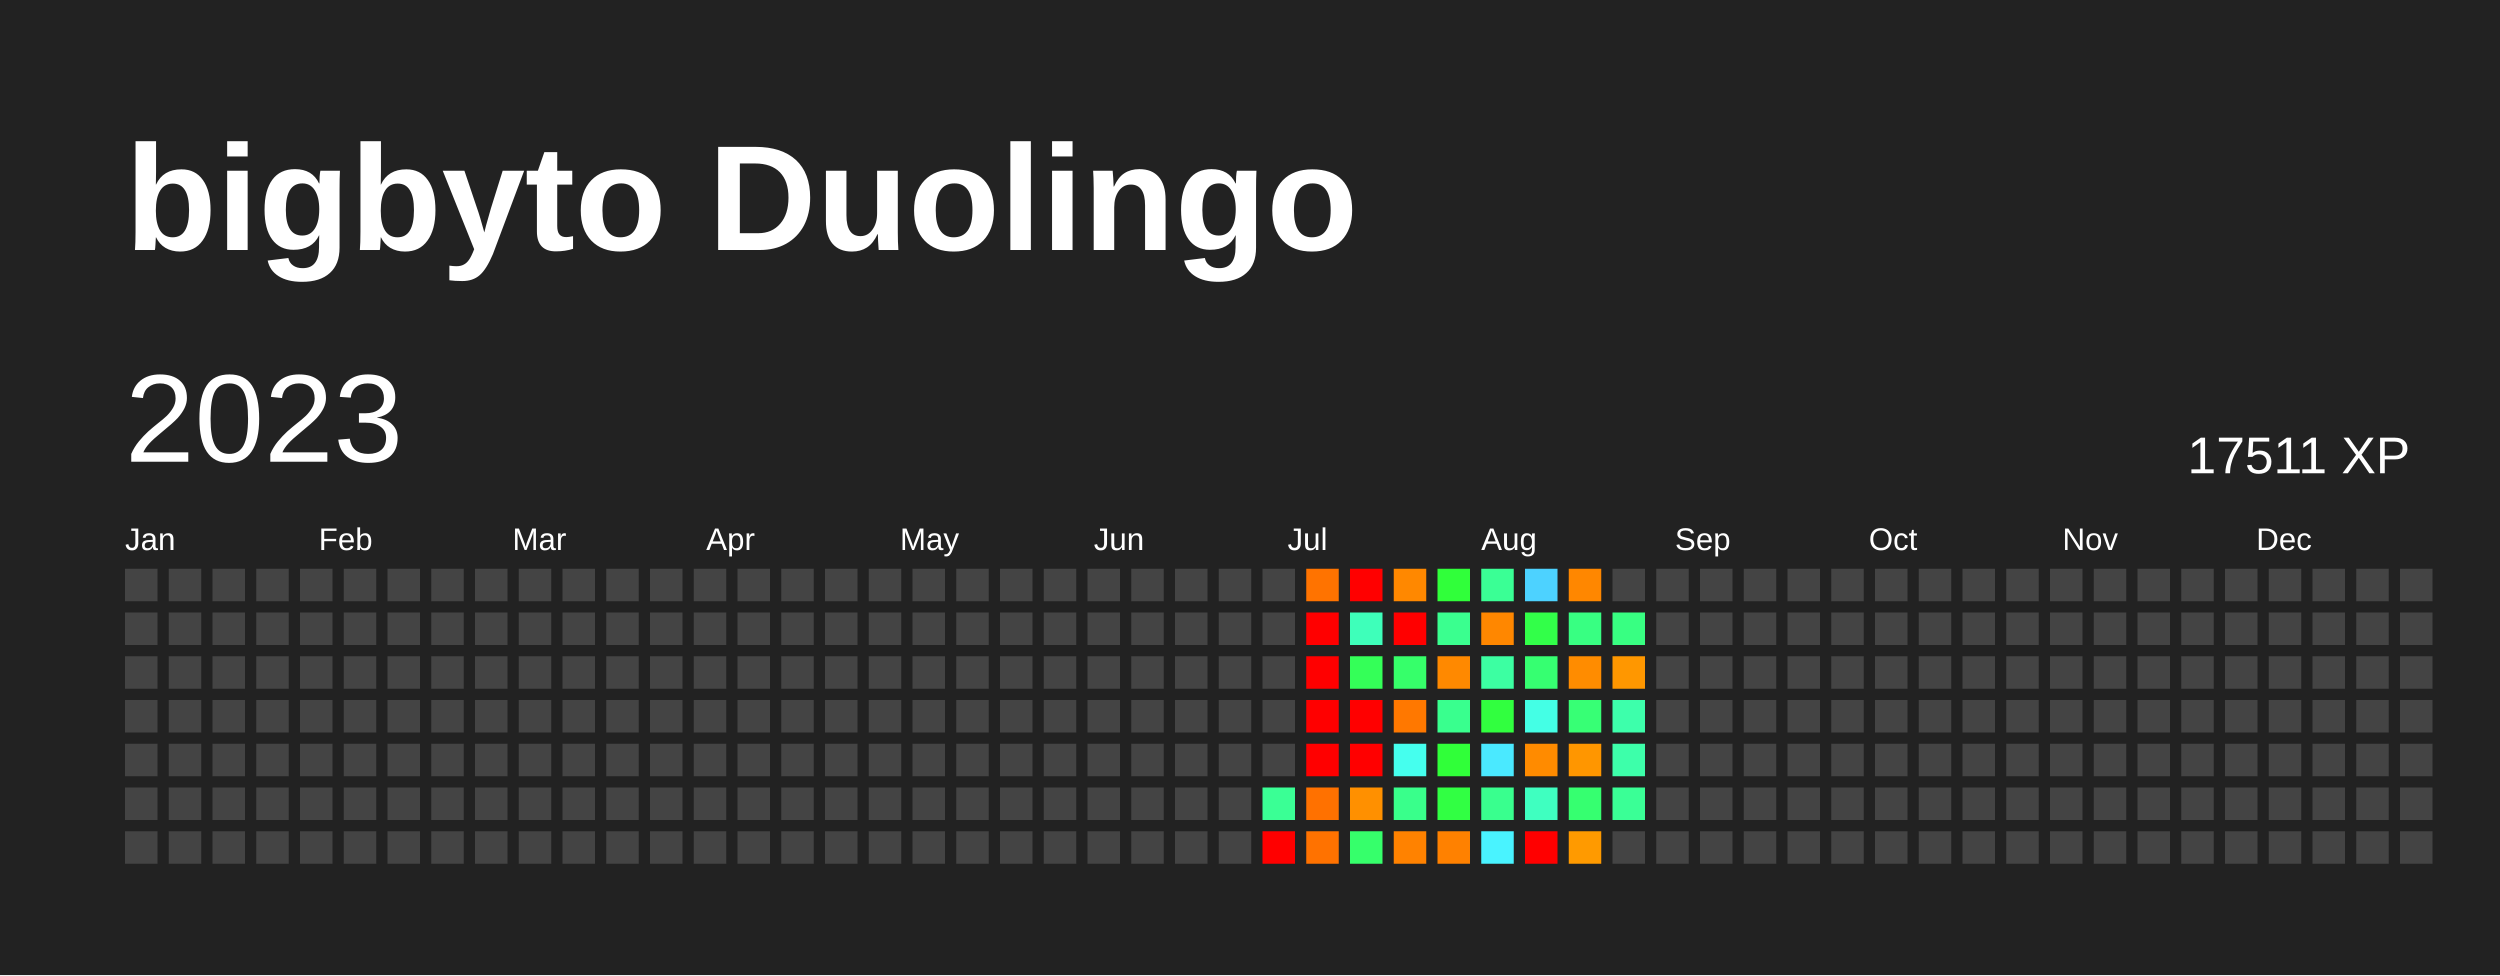
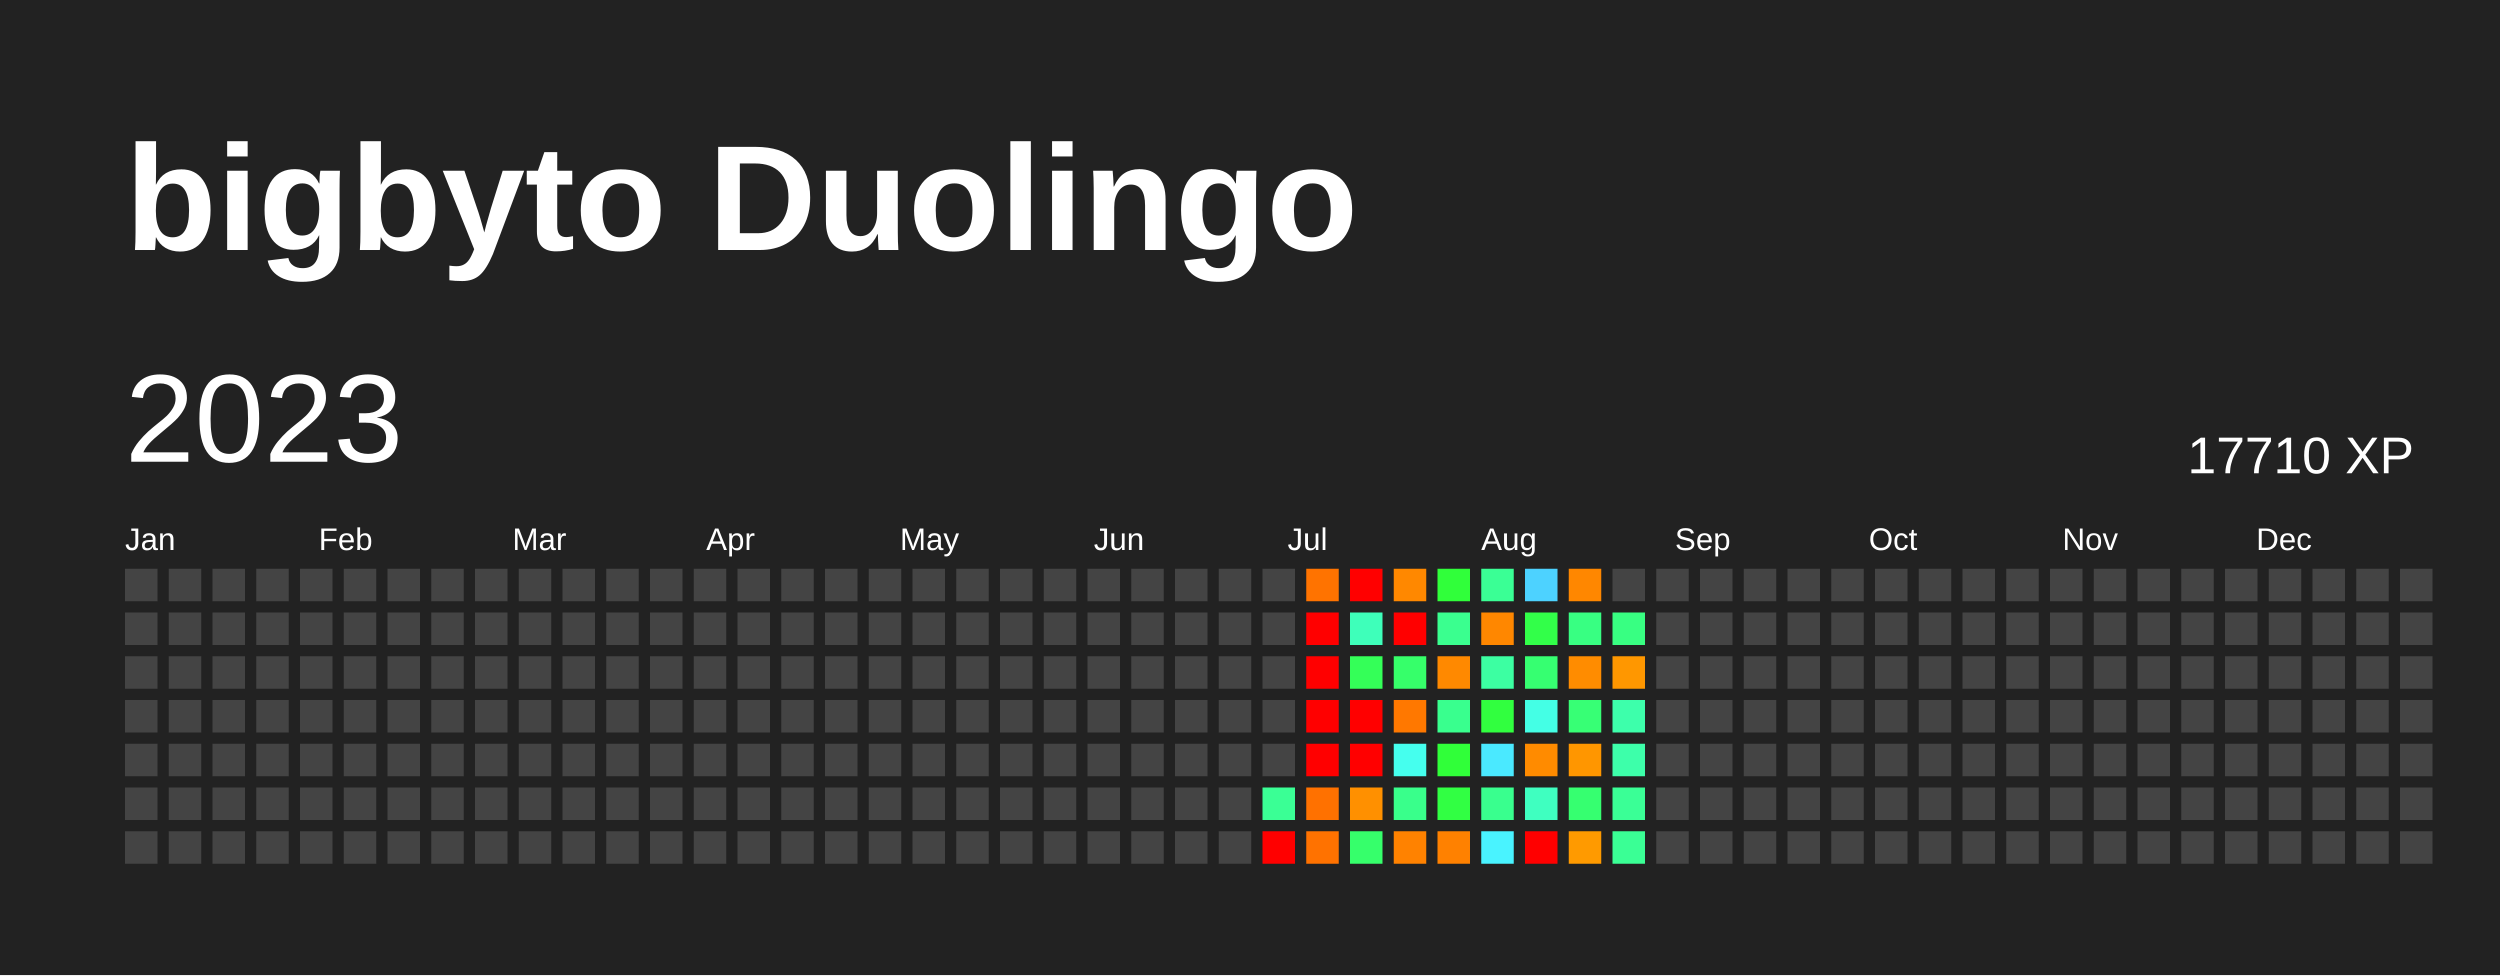
<svg xmlns="http://www.w3.org/2000/svg" baseProfile="full" height="78mm" version="1.1" viewBox="0,0,200,78" width="200mm">
  <defs />
  <rect fill="#222222" height="78" width="200" x="0" y="0" />
  <text fill="#FFFFFF" style="font-size:12px; font-family:Arial; font-weight:bold;" x="10" y="20">bigbyto Duolingo</text>
  <text dominant-baseline="hanging" fill="#FFFFFF" style="font-size:10.0px; font-family:Arial;" x="10" y="30">2023</text>
-   <text dominant-baseline="hanging" fill="#FFFFFF" style="font-size:4.125px; font-family:Arial;" x="175" y="35">17511 XP</text>
+   <text dominant-baseline="hanging" fill="#FFFFFF" style="font-size:4.125px; font-family:Arial;" x="175" y="35">17710 XP</text>
  <text fill="#FFFFFF" style="font-size:2.5px; font-family:Arial" x="10.0" y="44">Jan</text>
  <text fill="#FFFFFF" style="font-size:2.5px; font-family:Arial" x="25.5" y="44">Feb</text>
  <text fill="#FFFFFF" style="font-size:2.5px; font-family:Arial" x="41.0" y="44">Mar</text>
  <text fill="#FFFFFF" style="font-size:2.5px; font-family:Arial" x="56.5" y="44">Apr</text>
  <text fill="#FFFFFF" style="font-size:2.5px; font-family:Arial" x="72.0" y="44">May</text>
  <text fill="#FFFFFF" style="font-size:2.5px; font-family:Arial" x="87.5" y="44">Jun</text>
  <text fill="#FFFFFF" style="font-size:2.5px; font-family:Arial" x="103.0" y="44">Jul</text>
  <text fill="#FFFFFF" style="font-size:2.5px; font-family:Arial" x="118.5" y="44">Aug</text>
  <text fill="#FFFFFF" style="font-size:2.5px; font-family:Arial" x="134.0" y="44">Sep</text>
  <text fill="#FFFFFF" style="font-size:2.5px; font-family:Arial" x="149.5" y="44">Oct</text>
  <text fill="#FFFFFF" style="font-size:2.5px; font-family:Arial" x="165.0" y="44">Nov</text>
  <text fill="#FFFFFF" style="font-size:2.5px; font-family:Arial" x="180.5" y="44">Dec</text>
  <rect fill="#444444" height="2.6" width="2.6" x="10.0" y="45.5" />
  <rect fill="#444444" height="2.6" width="2.6" x="10.0" y="49.0" />
  <rect fill="#444444" height="2.6" width="2.6" x="10.0" y="52.5" />
  <rect fill="#444444" height="2.6" width="2.6" x="10.0" y="56.0" />
  <rect fill="#444444" height="2.6" width="2.6" x="10.0" y="59.5" />
  <rect fill="#444444" height="2.6" width="2.6" x="10.0" y="63.0" />
  <rect fill="#444444" height="2.6" width="2.6" x="10.0" y="66.5" />
  <rect fill="#444444" height="2.6" width="2.6" x="13.5" y="45.5" />
  <rect fill="#444444" height="2.6" width="2.6" x="13.5" y="49.0" />
  <rect fill="#444444" height="2.6" width="2.6" x="13.5" y="52.5" />
  <rect fill="#444444" height="2.6" width="2.6" x="13.5" y="56.0" />
  <rect fill="#444444" height="2.6" width="2.6" x="13.5" y="59.5" />
  <rect fill="#444444" height="2.6" width="2.6" x="13.5" y="63.0" />
  <rect fill="#444444" height="2.6" width="2.6" x="13.5" y="66.5" />
  <rect fill="#444444" height="2.6" width="2.6" x="17.0" y="45.5" />
  <rect fill="#444444" height="2.6" width="2.6" x="17.0" y="49.0" />
  <rect fill="#444444" height="2.6" width="2.6" x="17.0" y="52.5" />
  <rect fill="#444444" height="2.6" width="2.6" x="17.0" y="56.0" />
  <rect fill="#444444" height="2.6" width="2.6" x="17.0" y="59.5" />
  <rect fill="#444444" height="2.6" width="2.6" x="17.0" y="63.0" />
  <rect fill="#444444" height="2.6" width="2.6" x="17.0" y="66.5" />
  <rect fill="#444444" height="2.6" width="2.6" x="20.5" y="45.5" />
  <rect fill="#444444" height="2.6" width="2.6" x="20.5" y="49.0" />
  <rect fill="#444444" height="2.6" width="2.6" x="20.5" y="52.5" />
  <rect fill="#444444" height="2.6" width="2.6" x="20.5" y="56.0" />
  <rect fill="#444444" height="2.6" width="2.6" x="20.5" y="59.5" />
  <rect fill="#444444" height="2.6" width="2.6" x="20.5" y="63.0" />
  <rect fill="#444444" height="2.6" width="2.6" x="20.5" y="66.5" />
  <rect fill="#444444" height="2.6" width="2.6" x="24.0" y="45.5" />
  <rect fill="#444444" height="2.6" width="2.6" x="24.0" y="49.0" />
  <rect fill="#444444" height="2.6" width="2.6" x="24.0" y="52.5" />
  <rect fill="#444444" height="2.6" width="2.6" x="24.0" y="56.0" />
  <rect fill="#444444" height="2.6" width="2.6" x="24.0" y="59.5" />
  <rect fill="#444444" height="2.6" width="2.6" x="24.0" y="63.0" />
  <rect fill="#444444" height="2.6" width="2.6" x="24.0" y="66.5" />
  <rect fill="#444444" height="2.6" width="2.6" x="27.5" y="45.5" />
  <rect fill="#444444" height="2.6" width="2.6" x="27.5" y="49.0" />
  <rect fill="#444444" height="2.6" width="2.6" x="27.5" y="52.5" />
  <rect fill="#444444" height="2.6" width="2.6" x="27.5" y="56.0" />
  <rect fill="#444444" height="2.6" width="2.6" x="27.5" y="59.5" />
  <rect fill="#444444" height="2.6" width="2.6" x="27.5" y="63.0" />
  <rect fill="#444444" height="2.6" width="2.6" x="27.5" y="66.5" />
  <rect fill="#444444" height="2.6" width="2.6" x="31.0" y="45.5" />
  <rect fill="#444444" height="2.6" width="2.6" x="31.0" y="49.0" />
  <rect fill="#444444" height="2.6" width="2.6" x="31.0" y="52.5" />
  <rect fill="#444444" height="2.6" width="2.6" x="31.0" y="56.0" />
  <rect fill="#444444" height="2.6" width="2.6" x="31.0" y="59.5" />
  <rect fill="#444444" height="2.6" width="2.6" x="31.0" y="63.0" />
  <rect fill="#444444" height="2.6" width="2.6" x="31.0" y="66.5" />
  <rect fill="#444444" height="2.6" width="2.6" x="34.5" y="45.5" />
  <rect fill="#444444" height="2.6" width="2.6" x="34.5" y="49.0" />
  <rect fill="#444444" height="2.6" width="2.6" x="34.5" y="52.5" />
  <rect fill="#444444" height="2.6" width="2.6" x="34.5" y="56.0" />
  <rect fill="#444444" height="2.6" width="2.6" x="34.5" y="59.5" />
  <rect fill="#444444" height="2.6" width="2.6" x="34.5" y="63.0" />
  <rect fill="#444444" height="2.6" width="2.6" x="34.5" y="66.5" />
  <rect fill="#444444" height="2.6" width="2.6" x="38.0" y="45.5" />
  <rect fill="#444444" height="2.6" width="2.6" x="38.0" y="49.0" />
  <rect fill="#444444" height="2.6" width="2.6" x="38.0" y="52.5" />
  <rect fill="#444444" height="2.6" width="2.6" x="38.0" y="56.0" />
  <rect fill="#444444" height="2.6" width="2.6" x="38.0" y="59.5" />
  <rect fill="#444444" height="2.6" width="2.6" x="38.0" y="63.0" />
  <rect fill="#444444" height="2.6" width="2.6" x="38.0" y="66.5" />
  <rect fill="#444444" height="2.6" width="2.6" x="41.5" y="45.5" />
  <rect fill="#444444" height="2.6" width="2.6" x="41.5" y="49.0" />
  <rect fill="#444444" height="2.6" width="2.6" x="41.5" y="52.5" />
  <rect fill="#444444" height="2.6" width="2.6" x="41.5" y="56.0" />
  <rect fill="#444444" height="2.6" width="2.6" x="41.5" y="59.5" />
  <rect fill="#444444" height="2.6" width="2.6" x="41.5" y="63.0" />
  <rect fill="#444444" height="2.6" width="2.6" x="41.5" y="66.5" />
  <rect fill="#444444" height="2.6" width="2.6" x="45.0" y="45.5" />
  <rect fill="#444444" height="2.6" width="2.6" x="45.0" y="49.0" />
  <rect fill="#444444" height="2.6" width="2.6" x="45.0" y="52.5" />
  <rect fill="#444444" height="2.6" width="2.6" x="45.0" y="56.0" />
  <rect fill="#444444" height="2.6" width="2.6" x="45.0" y="59.5" />
  <rect fill="#444444" height="2.6" width="2.6" x="45.0" y="63.0" />
  <rect fill="#444444" height="2.6" width="2.6" x="45.0" y="66.5" />
  <rect fill="#444444" height="2.6" width="2.6" x="48.5" y="45.5" />
  <rect fill="#444444" height="2.6" width="2.6" x="48.5" y="49.0" />
  <rect fill="#444444" height="2.6" width="2.6" x="48.5" y="52.5" />
  <rect fill="#444444" height="2.6" width="2.6" x="48.5" y="56.0" />
  <rect fill="#444444" height="2.6" width="2.6" x="48.5" y="59.5" />
  <rect fill="#444444" height="2.6" width="2.6" x="48.5" y="63.0" />
  <rect fill="#444444" height="2.6" width="2.6" x="48.5" y="66.5" />
  <rect fill="#444444" height="2.6" width="2.6" x="52.0" y="45.5" />
  <rect fill="#444444" height="2.6" width="2.6" x="52.0" y="49.0" />
  <rect fill="#444444" height="2.6" width="2.6" x="52.0" y="52.5" />
  <rect fill="#444444" height="2.6" width="2.6" x="52.0" y="56.0" />
  <rect fill="#444444" height="2.6" width="2.6" x="52.0" y="59.5" />
  <rect fill="#444444" height="2.6" width="2.6" x="52.0" y="63.0" />
  <rect fill="#444444" height="2.6" width="2.6" x="52.0" y="66.5" />
  <rect fill="#444444" height="2.6" width="2.6" x="55.5" y="45.5" />
  <rect fill="#444444" height="2.6" width="2.6" x="55.5" y="49.0" />
  <rect fill="#444444" height="2.6" width="2.6" x="55.5" y="52.5" />
  <rect fill="#444444" height="2.6" width="2.6" x="55.5" y="56.0" />
  <rect fill="#444444" height="2.6" width="2.6" x="55.5" y="59.5" />
  <rect fill="#444444" height="2.6" width="2.6" x="55.5" y="63.0" />
  <rect fill="#444444" height="2.6" width="2.6" x="55.5" y="66.5" />
  <rect fill="#444444" height="2.6" width="2.6" x="59.0" y="45.5" />
  <rect fill="#444444" height="2.6" width="2.6" x="59.0" y="49.0" />
  <rect fill="#444444" height="2.6" width="2.6" x="59.0" y="52.5" />
  <rect fill="#444444" height="2.6" width="2.6" x="59.0" y="56.0" />
  <rect fill="#444444" height="2.6" width="2.6" x="59.0" y="59.5" />
  <rect fill="#444444" height="2.6" width="2.6" x="59.0" y="63.0" />
  <rect fill="#444444" height="2.6" width="2.6" x="59.0" y="66.5" />
  <rect fill="#444444" height="2.6" width="2.6" x="62.5" y="45.5" />
  <rect fill="#444444" height="2.6" width="2.6" x="62.5" y="49.0" />
  <rect fill="#444444" height="2.6" width="2.6" x="62.5" y="52.5" />
  <rect fill="#444444" height="2.6" width="2.6" x="62.5" y="56.0" />
  <rect fill="#444444" height="2.6" width="2.6" x="62.5" y="59.5" />
  <rect fill="#444444" height="2.6" width="2.6" x="62.5" y="63.0" />
  <rect fill="#444444" height="2.6" width="2.6" x="62.5" y="66.5" />
  <rect fill="#444444" height="2.6" width="2.6" x="66.0" y="45.5" />
  <rect fill="#444444" height="2.6" width="2.6" x="66.0" y="49.0" />
  <rect fill="#444444" height="2.6" width="2.6" x="66.0" y="52.5" />
  <rect fill="#444444" height="2.6" width="2.6" x="66.0" y="56.0" />
  <rect fill="#444444" height="2.6" width="2.6" x="66.0" y="59.5" />
  <rect fill="#444444" height="2.6" width="2.6" x="66.0" y="63.0" />
  <rect fill="#444444" height="2.6" width="2.6" x="66.0" y="66.5" />
  <rect fill="#444444" height="2.6" width="2.6" x="69.5" y="45.5" />
  <rect fill="#444444" height="2.6" width="2.6" x="69.5" y="49.0" />
  <rect fill="#444444" height="2.6" width="2.6" x="69.5" y="52.5" />
  <rect fill="#444444" height="2.6" width="2.6" x="69.5" y="56.0" />
  <rect fill="#444444" height="2.6" width="2.6" x="69.5" y="59.5" />
  <rect fill="#444444" height="2.6" width="2.6" x="69.5" y="63.0" />
  <rect fill="#444444" height="2.6" width="2.6" x="69.5" y="66.5" />
  <rect fill="#444444" height="2.6" width="2.6" x="73.0" y="45.5" />
  <rect fill="#444444" height="2.6" width="2.6" x="73.0" y="49.0" />
  <rect fill="#444444" height="2.6" width="2.6" x="73.0" y="52.5" />
  <rect fill="#444444" height="2.6" width="2.6" x="73.0" y="56.0" />
  <rect fill="#444444" height="2.6" width="2.6" x="73.0" y="59.5" />
  <rect fill="#444444" height="2.6" width="2.6" x="73.0" y="63.0" />
  <rect fill="#444444" height="2.6" width="2.6" x="73.0" y="66.5" />
  <rect fill="#444444" height="2.6" width="2.6" x="76.5" y="45.5" />
  <rect fill="#444444" height="2.6" width="2.6" x="76.5" y="49.0" />
  <rect fill="#444444" height="2.6" width="2.6" x="76.5" y="52.5" />
  <rect fill="#444444" height="2.6" width="2.6" x="76.5" y="56.0" />
  <rect fill="#444444" height="2.6" width="2.6" x="76.5" y="59.5" />
  <rect fill="#444444" height="2.6" width="2.6" x="76.5" y="63.0" />
  <rect fill="#444444" height="2.6" width="2.6" x="76.5" y="66.5" />
  <rect fill="#444444" height="2.6" width="2.6" x="80.0" y="45.5" />
  <rect fill="#444444" height="2.6" width="2.6" x="80.0" y="49.0" />
  <rect fill="#444444" height="2.6" width="2.6" x="80.0" y="52.5" />
  <rect fill="#444444" height="2.6" width="2.6" x="80.0" y="56.0" />
  <rect fill="#444444" height="2.6" width="2.6" x="80.0" y="59.5" />
  <rect fill="#444444" height="2.6" width="2.6" x="80.0" y="63.0" />
  <rect fill="#444444" height="2.6" width="2.6" x="80.0" y="66.5" />
  <rect fill="#444444" height="2.6" width="2.6" x="83.5" y="45.5" />
  <rect fill="#444444" height="2.6" width="2.6" x="83.5" y="49.0" />
  <rect fill="#444444" height="2.6" width="2.6" x="83.5" y="52.5" />
  <rect fill="#444444" height="2.6" width="2.6" x="83.5" y="56.0" />
  <rect fill="#444444" height="2.6" width="2.6" x="83.5" y="59.5" />
  <rect fill="#444444" height="2.6" width="2.6" x="83.5" y="63.0" />
  <rect fill="#444444" height="2.6" width="2.6" x="83.5" y="66.5" />
  <rect fill="#444444" height="2.6" width="2.6" x="87.0" y="45.5" />
  <rect fill="#444444" height="2.6" width="2.6" x="87.0" y="49.0" />
  <rect fill="#444444" height="2.6" width="2.6" x="87.0" y="52.5" />
  <rect fill="#444444" height="2.6" width="2.6" x="87.0" y="56.0" />
  <rect fill="#444444" height="2.6" width="2.6" x="87.0" y="59.5" />
  <rect fill="#444444" height="2.6" width="2.6" x="87.0" y="63.0" />
  <rect fill="#444444" height="2.6" width="2.6" x="87.0" y="66.5" />
  <rect fill="#444444" height="2.6" width="2.6" x="90.5" y="45.5" />
  <rect fill="#444444" height="2.6" width="2.6" x="90.5" y="49.0" />
  <rect fill="#444444" height="2.6" width="2.6" x="90.5" y="52.5" />
  <rect fill="#444444" height="2.6" width="2.6" x="90.5" y="56.0" />
  <rect fill="#444444" height="2.6" width="2.6" x="90.5" y="59.5" />
  <rect fill="#444444" height="2.6" width="2.6" x="90.5" y="63.0" />
  <rect fill="#444444" height="2.6" width="2.6" x="90.5" y="66.5" />
  <rect fill="#444444" height="2.6" width="2.6" x="94.0" y="45.5" />
  <rect fill="#444444" height="2.6" width="2.6" x="94.0" y="49.0" />
  <rect fill="#444444" height="2.6" width="2.6" x="94.0" y="52.5" />
  <rect fill="#444444" height="2.6" width="2.6" x="94.0" y="56.0" />
  <rect fill="#444444" height="2.6" width="2.6" x="94.0" y="59.5" />
  <rect fill="#444444" height="2.6" width="2.6" x="94.0" y="63.0" />
  <rect fill="#444444" height="2.6" width="2.6" x="94.0" y="66.5" />
  <rect fill="#444444" height="2.6" width="2.6" x="97.5" y="45.5" />
  <rect fill="#444444" height="2.6" width="2.6" x="97.5" y="49.0" />
  <rect fill="#444444" height="2.6" width="2.6" x="97.5" y="52.5" />
  <rect fill="#444444" height="2.6" width="2.6" x="97.5" y="56.0" />
  <rect fill="#444444" height="2.6" width="2.6" x="97.5" y="59.5" />
  <rect fill="#444444" height="2.6" width="2.6" x="97.5" y="63.0" />
  <rect fill="#444444" height="2.6" width="2.6" x="97.5" y="66.5" />
  <rect fill="#444444" height="2.6" width="2.6" x="101.0" y="45.5" />
  <rect fill="#444444" height="2.6" width="2.6" x="101.0" y="49.0" />
  <rect fill="#444444" height="2.6" width="2.6" x="101.0" y="52.5" />
  <rect fill="#444444" height="2.6" width="2.6" x="101.0" y="56.0" />
  <rect fill="#444444" height="2.6" width="2.6" x="101.0" y="59.5" />
  <rect fill="#3aff95" height="2.6" width="2.6" x="101.0" y="63.0" />
  <rect fill="red" height="2.6" width="2.6" x="101.0" y="66.5" />
  <rect fill="#ff7300" height="2.6" width="2.6" x="104.5" y="45.5" />
  <rect fill="red" height="2.6" width="2.6" x="104.5" y="49.0" />
  <rect fill="red" height="2.6" width="2.6" x="104.5" y="52.5" />
  <rect fill="red" height="2.6" width="2.6" x="104.5" y="56.0" />
  <rect fill="red" height="2.6" width="2.6" x="104.5" y="59.5" />
  <rect fill="#ff7100" height="2.6" width="2.6" x="104.5" y="63.0" />
  <rect fill="#ff7200" height="2.6" width="2.6" x="104.5" y="66.5" />
  <rect fill="red" height="2.6" width="2.6" x="108.0" y="45.5" />
  <rect fill="#3effba" height="2.6" width="2.6" x="108.0" y="49.0" />
  <rect fill="#34ff58" height="2.6" width="2.6" x="108.0" y="52.5" />
  <rect fill="red" height="2.6" width="2.6" x="108.0" y="56.0" />
  <rect fill="red" height="2.6" width="2.6" x="108.0" y="59.5" />
  <rect fill="#ff9000" height="2.6" width="2.6" x="108.0" y="63.0" />
  <rect fill="#36ff6b" height="2.6" width="2.6" x="108.0" y="66.5" />
  <rect fill="#ff8800" height="2.6" width="2.6" x="111.5" y="45.5" />
  <rect fill="red" height="2.6" width="2.6" x="111.5" y="49.0" />
  <rect fill="#36ff6a" height="2.6" width="2.6" x="111.5" y="52.5" />
  <rect fill="#ff7800" height="2.6" width="2.6" x="111.5" y="56.0" />
  <rect fill="#45ffee" height="2.6" width="2.6" x="111.5" y="59.5" />
  <rect fill="#39ff8b" height="2.6" width="2.6" x="111.5" y="63.0" />
  <rect fill="#ff8200" height="2.6" width="2.6" x="111.5" y="66.5" />
  <rect fill="#30ff3a" height="2.6" width="2.6" x="115.0" y="45.5" />
  <rect fill="#3aff8f" height="2.6" width="2.6" x="115.0" y="49.0" />
  <rect fill="#ff8900" height="2.6" width="2.6" x="115.0" y="52.5" />
  <rect fill="#39ff8e" height="2.6" width="2.6" x="115.0" y="56.0" />
  <rect fill="#30ff39" height="2.6" width="2.6" x="115.0" y="59.5" />
  <rect fill="#31ff43" height="2.6" width="2.6" x="115.0" y="63.0" />
  <rect fill="#ff8100" height="2.6" width="2.6" x="115.0" y="66.5" />
  <rect fill="#3aff95" height="2.6" width="2.6" x="118.5" y="45.5" />
  <rect fill="#ff8700" height="2.6" width="2.6" x="118.5" y="49.0" />
  <rect fill="#3cffa2" height="2.6" width="2.6" x="118.5" y="52.5" />
  <rect fill="#31ff3f" height="2.6" width="2.6" x="118.5" y="56.0" />
  <rect fill="#4ae9ff" height="2.6" width="2.6" x="118.5" y="59.5" />
  <rect fill="#39ff8e" height="2.6" width="2.6" x="118.5" y="63.0" />
  <rect fill="#49f3ff" height="2.6" width="2.6" x="118.5" y="66.5" />
  <rect fill="#4dd2ff" height="2.6" width="2.6" x="122.0" y="45.5" />
  <rect fill="#32ff49" height="2.6" width="2.6" x="122.0" y="49.0" />
  <rect fill="#36ff71" height="2.6" width="2.6" x="122.0" y="52.5" />
  <rect fill="#44ffe5" height="2.6" width="2.6" x="122.0" y="56.0" />
  <rect fill="#ff8b00" height="2.6" width="2.6" x="122.0" y="59.5" />
  <rect fill="#3fffc0" height="2.6" width="2.6" x="122.0" y="63.0" />
  <rect fill="red" height="2.6" width="2.6" x="122.0" y="66.5" />
  <rect fill="#ff8700" height="2.6" width="2.6" x="125.5" y="45.5" />
  <rect fill="#38ff82" height="2.6" width="2.6" x="125.5" y="49.0" />
  <rect fill="#ff8c00" height="2.6" width="2.6" x="125.5" y="52.5" />
  <rect fill="#37ff75" height="2.6" width="2.6" x="125.5" y="56.0" />
  <rect fill="#ff9600" height="2.6" width="2.6" x="125.5" y="59.5" />
  <rect fill="#36ff70" height="2.6" width="2.6" x="125.5" y="63.0" />
  <rect fill="#ff9a00" height="2.6" width="2.6" x="125.5" y="66.5" />
  <rect fill="#444444" height="2.6" width="2.6" x="129.0" y="45.5" />
  <rect fill="#38ff82" height="2.6" width="2.6" x="129.0" y="49.0" />
  <rect fill="#ff9700" height="2.6" width="2.6" x="129.0" y="52.5" />
  <rect fill="#3dffab" height="2.6" width="2.6" x="129.0" y="56.0" />
  <rect fill="#3dffaa" height="2.6" width="2.6" x="129.0" y="59.5" />
  <rect fill="#3aff96" height="2.6" width="2.6" x="129.0" y="63.0" />
-   <rect fill="#444444" height="2.6" width="2.6" x="129.0" y="66.5" />
+   <rect fill="#3aff95" height="2.6" width="2.6" x="129.0" y="66.5" />
  <rect fill="#444444" height="2.6" width="2.6" x="132.5" y="45.5" />
  <rect fill="#444444" height="2.6" width="2.6" x="132.5" y="49.0" />
  <rect fill="#444444" height="2.6" width="2.6" x="132.5" y="52.5" />
  <rect fill="#444444" height="2.6" width="2.6" x="132.5" y="56.0" />
  <rect fill="#444444" height="2.6" width="2.6" x="132.5" y="59.5" />
  <rect fill="#444444" height="2.6" width="2.6" x="132.5" y="63.0" />
  <rect fill="#444444" height="2.6" width="2.6" x="132.5" y="66.5" />
  <rect fill="#444444" height="2.6" width="2.6" x="136.0" y="45.5" />
  <rect fill="#444444" height="2.6" width="2.6" x="136.0" y="49.0" />
  <rect fill="#444444" height="2.6" width="2.6" x="136.0" y="52.5" />
  <rect fill="#444444" height="2.6" width="2.6" x="136.0" y="56.0" />
  <rect fill="#444444" height="2.6" width="2.6" x="136.0" y="59.5" />
  <rect fill="#444444" height="2.6" width="2.6" x="136.0" y="63.0" />
  <rect fill="#444444" height="2.6" width="2.6" x="136.0" y="66.5" />
  <rect fill="#444444" height="2.6" width="2.6" x="139.5" y="45.5" />
  <rect fill="#444444" height="2.6" width="2.6" x="139.5" y="49.0" />
  <rect fill="#444444" height="2.6" width="2.6" x="139.5" y="52.5" />
  <rect fill="#444444" height="2.6" width="2.6" x="139.5" y="56.0" />
  <rect fill="#444444" height="2.6" width="2.6" x="139.5" y="59.5" />
  <rect fill="#444444" height="2.6" width="2.6" x="139.5" y="63.0" />
  <rect fill="#444444" height="2.6" width="2.6" x="139.5" y="66.5" />
  <rect fill="#444444" height="2.6" width="2.6" x="143.0" y="45.5" />
  <rect fill="#444444" height="2.6" width="2.6" x="143.0" y="49.0" />
  <rect fill="#444444" height="2.6" width="2.6" x="143.0" y="52.5" />
  <rect fill="#444444" height="2.6" width="2.6" x="143.0" y="56.0" />
  <rect fill="#444444" height="2.6" width="2.6" x="143.0" y="59.5" />
  <rect fill="#444444" height="2.6" width="2.6" x="143.0" y="63.0" />
  <rect fill="#444444" height="2.6" width="2.6" x="143.0" y="66.5" />
  <rect fill="#444444" height="2.6" width="2.6" x="146.5" y="45.5" />
  <rect fill="#444444" height="2.6" width="2.6" x="146.5" y="49.0" />
  <rect fill="#444444" height="2.6" width="2.6" x="146.5" y="52.5" />
  <rect fill="#444444" height="2.6" width="2.6" x="146.5" y="56.0" />
  <rect fill="#444444" height="2.6" width="2.6" x="146.5" y="59.5" />
  <rect fill="#444444" height="2.6" width="2.6" x="146.5" y="63.0" />
  <rect fill="#444444" height="2.6" width="2.6" x="146.5" y="66.5" />
  <rect fill="#444444" height="2.6" width="2.6" x="150.0" y="45.5" />
  <rect fill="#444444" height="2.6" width="2.6" x="150.0" y="49.0" />
  <rect fill="#444444" height="2.6" width="2.6" x="150.0" y="52.5" />
  <rect fill="#444444" height="2.6" width="2.6" x="150.0" y="56.0" />
  <rect fill="#444444" height="2.6" width="2.6" x="150.0" y="59.5" />
  <rect fill="#444444" height="2.6" width="2.6" x="150.0" y="63.0" />
  <rect fill="#444444" height="2.6" width="2.6" x="150.0" y="66.5" />
  <rect fill="#444444" height="2.6" width="2.6" x="153.5" y="45.5" />
  <rect fill="#444444" height="2.6" width="2.6" x="153.5" y="49.0" />
  <rect fill="#444444" height="2.6" width="2.6" x="153.5" y="52.5" />
  <rect fill="#444444" height="2.6" width="2.6" x="153.5" y="56.0" />
  <rect fill="#444444" height="2.6" width="2.6" x="153.5" y="59.5" />
  <rect fill="#444444" height="2.6" width="2.6" x="153.5" y="63.0" />
  <rect fill="#444444" height="2.6" width="2.6" x="153.5" y="66.5" />
  <rect fill="#444444" height="2.6" width="2.6" x="157.0" y="45.5" />
  <rect fill="#444444" height="2.6" width="2.6" x="157.0" y="49.0" />
  <rect fill="#444444" height="2.6" width="2.6" x="157.0" y="52.5" />
  <rect fill="#444444" height="2.6" width="2.6" x="157.0" y="56.0" />
  <rect fill="#444444" height="2.6" width="2.6" x="157.0" y="59.5" />
  <rect fill="#444444" height="2.6" width="2.6" x="157.0" y="63.0" />
  <rect fill="#444444" height="2.6" width="2.6" x="157.0" y="66.5" />
  <rect fill="#444444" height="2.6" width="2.6" x="160.5" y="45.5" />
  <rect fill="#444444" height="2.6" width="2.6" x="160.5" y="49.0" />
  <rect fill="#444444" height="2.6" width="2.6" x="160.5" y="52.5" />
  <rect fill="#444444" height="2.6" width="2.6" x="160.5" y="56.0" />
  <rect fill="#444444" height="2.6" width="2.6" x="160.5" y="59.5" />
  <rect fill="#444444" height="2.6" width="2.6" x="160.5" y="63.0" />
  <rect fill="#444444" height="2.6" width="2.6" x="160.5" y="66.5" />
  <rect fill="#444444" height="2.6" width="2.6" x="164.0" y="45.5" />
  <rect fill="#444444" height="2.6" width="2.6" x="164.0" y="49.0" />
  <rect fill="#444444" height="2.6" width="2.6" x="164.0" y="52.5" />
  <rect fill="#444444" height="2.6" width="2.6" x="164.0" y="56.0" />
  <rect fill="#444444" height="2.6" width="2.6" x="164.0" y="59.5" />
  <rect fill="#444444" height="2.6" width="2.6" x="164.0" y="63.0" />
  <rect fill="#444444" height="2.6" width="2.6" x="164.0" y="66.5" />
  <rect fill="#444444" height="2.6" width="2.6" x="167.5" y="45.5" />
  <rect fill="#444444" height="2.6" width="2.6" x="167.5" y="49.0" />
  <rect fill="#444444" height="2.6" width="2.6" x="167.5" y="52.5" />
  <rect fill="#444444" height="2.6" width="2.6" x="167.5" y="56.0" />
  <rect fill="#444444" height="2.6" width="2.6" x="167.5" y="59.5" />
  <rect fill="#444444" height="2.6" width="2.6" x="167.5" y="63.0" />
  <rect fill="#444444" height="2.6" width="2.6" x="167.5" y="66.5" />
  <rect fill="#444444" height="2.6" width="2.6" x="171.0" y="45.5" />
  <rect fill="#444444" height="2.6" width="2.6" x="171.0" y="49.0" />
  <rect fill="#444444" height="2.6" width="2.6" x="171.0" y="52.5" />
  <rect fill="#444444" height="2.6" width="2.6" x="171.0" y="56.0" />
  <rect fill="#444444" height="2.6" width="2.6" x="171.0" y="59.5" />
  <rect fill="#444444" height="2.6" width="2.6" x="171.0" y="63.0" />
  <rect fill="#444444" height="2.6" width="2.6" x="171.0" y="66.5" />
  <rect fill="#444444" height="2.6" width="2.6" x="174.5" y="45.5" />
  <rect fill="#444444" height="2.6" width="2.6" x="174.5" y="49.0" />
  <rect fill="#444444" height="2.6" width="2.6" x="174.5" y="52.5" />
  <rect fill="#444444" height="2.6" width="2.6" x="174.5" y="56.0" />
  <rect fill="#444444" height="2.6" width="2.6" x="174.5" y="59.5" />
  <rect fill="#444444" height="2.6" width="2.6" x="174.5" y="63.0" />
  <rect fill="#444444" height="2.6" width="2.6" x="174.5" y="66.5" />
  <rect fill="#444444" height="2.6" width="2.6" x="178.0" y="45.5" />
  <rect fill="#444444" height="2.6" width="2.6" x="178.0" y="49.0" />
  <rect fill="#444444" height="2.6" width="2.6" x="178.0" y="52.5" />
  <rect fill="#444444" height="2.6" width="2.6" x="178.0" y="56.0" />
  <rect fill="#444444" height="2.6" width="2.6" x="178.0" y="59.5" />
  <rect fill="#444444" height="2.6" width="2.6" x="178.0" y="63.0" />
  <rect fill="#444444" height="2.6" width="2.6" x="178.0" y="66.5" />
  <rect fill="#444444" height="2.6" width="2.6" x="181.5" y="45.5" />
  <rect fill="#444444" height="2.6" width="2.6" x="181.5" y="49.0" />
  <rect fill="#444444" height="2.6" width="2.6" x="181.5" y="52.5" />
  <rect fill="#444444" height="2.6" width="2.6" x="181.5" y="56.0" />
  <rect fill="#444444" height="2.6" width="2.6" x="181.5" y="59.5" />
  <rect fill="#444444" height="2.6" width="2.6" x="181.5" y="63.0" />
  <rect fill="#444444" height="2.6" width="2.6" x="181.5" y="66.5" />
  <rect fill="#444444" height="2.6" width="2.6" x="185.0" y="45.5" />
  <rect fill="#444444" height="2.6" width="2.6" x="185.0" y="49.0" />
  <rect fill="#444444" height="2.6" width="2.6" x="185.0" y="52.5" />
  <rect fill="#444444" height="2.6" width="2.6" x="185.0" y="56.0" />
  <rect fill="#444444" height="2.6" width="2.6" x="185.0" y="59.5" />
  <rect fill="#444444" height="2.6" width="2.6" x="185.0" y="63.0" />
  <rect fill="#444444" height="2.6" width="2.6" x="185.0" y="66.5" />
  <rect fill="#444444" height="2.6" width="2.6" x="188.5" y="45.5" />
  <rect fill="#444444" height="2.6" width="2.6" x="188.5" y="49.0" />
  <rect fill="#444444" height="2.6" width="2.6" x="188.5" y="52.5" />
  <rect fill="#444444" height="2.6" width="2.6" x="188.5" y="56.0" />
  <rect fill="#444444" height="2.6" width="2.6" x="188.5" y="59.5" />
  <rect fill="#444444" height="2.6" width="2.6" x="188.5" y="63.0" />
  <rect fill="#444444" height="2.6" width="2.6" x="188.5" y="66.5" />
  <rect fill="#444444" height="2.6" width="2.6" x="192.0" y="45.5" />
  <rect fill="#444444" height="2.6" width="2.6" x="192.0" y="49.0" />
  <rect fill="#444444" height="2.6" width="2.6" x="192.0" y="52.5" />
  <rect fill="#444444" height="2.6" width="2.6" x="192.0" y="56.0" />
  <rect fill="#444444" height="2.6" width="2.6" x="192.0" y="59.5" />
  <rect fill="#444444" height="2.6" width="2.6" x="192.0" y="63.0" />
  <rect fill="#444444" height="2.6" width="2.6" x="192.0" y="66.5" />
</svg>
